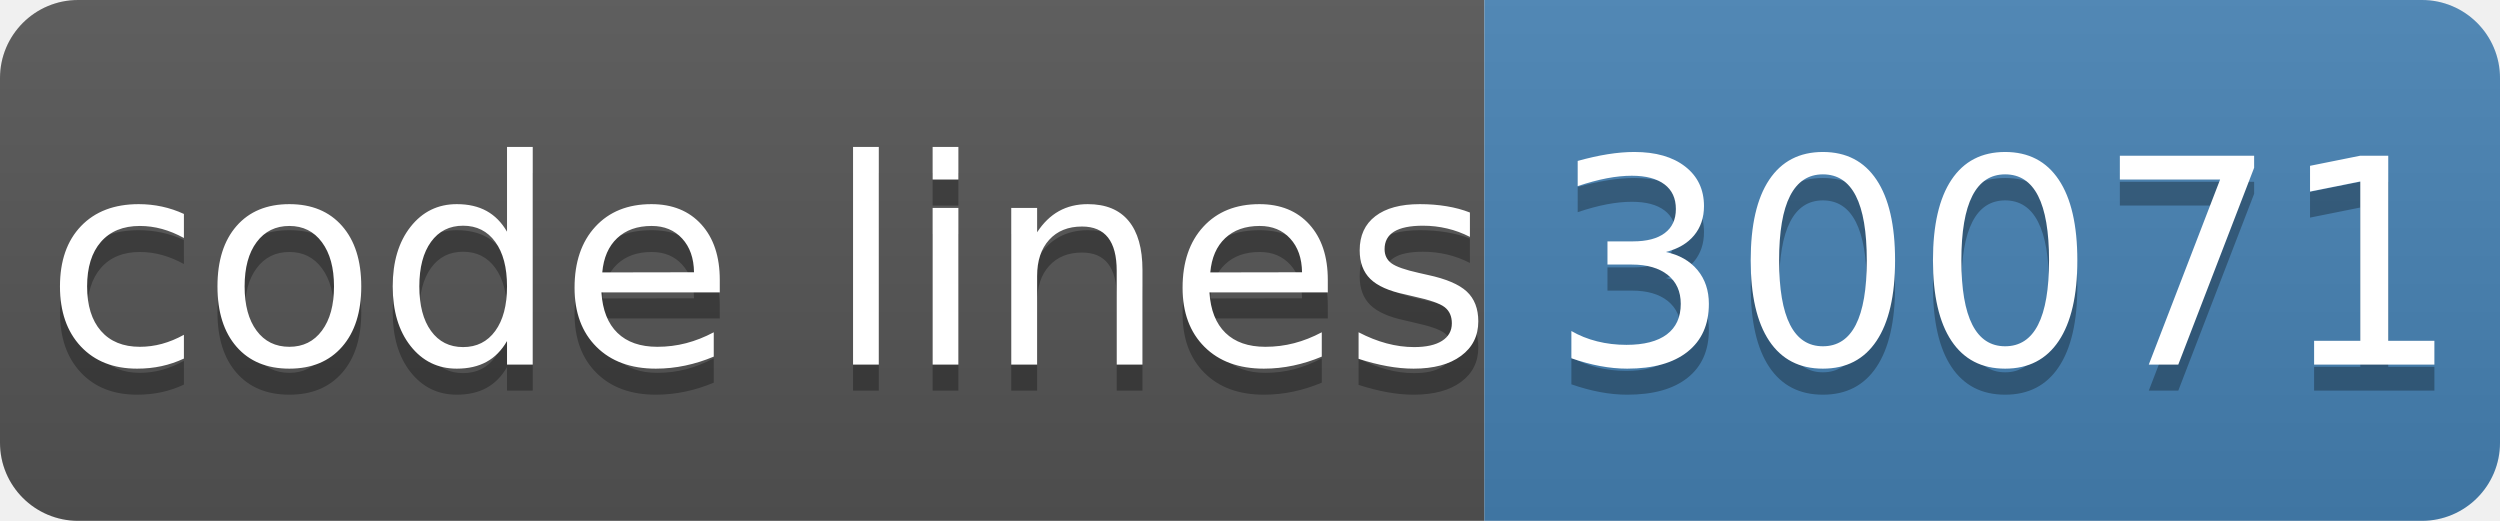
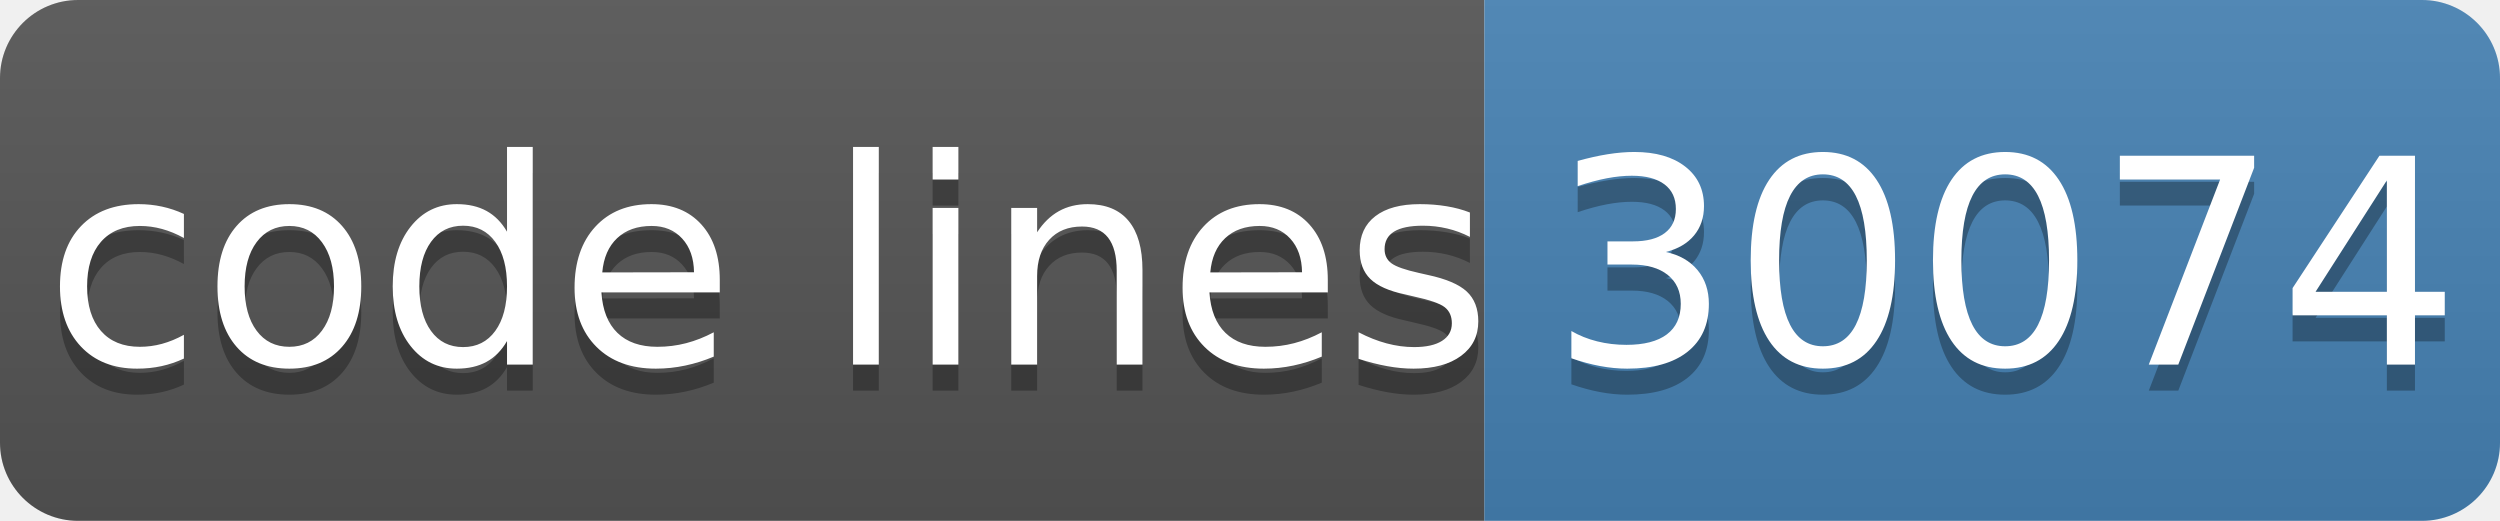
- <svg xmlns="http://www.w3.org/2000/svg" width="96" height="20" role="img" aria-label="code lines: 30071">
+ <svg xmlns="http://www.w3.org/2000/svg" width="96" height="20" role="img" aria-label="code lines: 30074">
  <linearGradient id="s" x2="0" y2="100%">
    <stop offset="0" stop-color="#bbb" stop-opacity=".1" />
    <stop offset="1" stop-opacity=".1" />
  </linearGradient>
  <clipPath id="r">
    <rect width="96" height="20" rx="3" fill="#fff" />
  </clipPath>
  <g clip-path="url(#r)">
    <rect width="57" height="20" fill="#555" />
    <rect x="57" width="40" height="20" fill="#4682b4" />
    <rect width="96" height="20" fill="url(#s)" />
  </g>
  <g fill="#fff" text-anchor="middle" font-family="Verdana,Geneva,DejaVu Sans,sans-serif" text-rendering="geometricPrecision" font-size="110">
    <text aria-hidden="true" x="295" y="150" fill="#010101" fill-opacity=".3" transform="scale(.1)" textLength="510">code lines</text>
    <text x="295" y="140" transform="scale(.1)" fill="#fff" textLength="510">code lines</text>
-     <text aria-hidden="true" x="770" y="150" fill="#010101" fill-opacity=".3" transform="scale(.1)" textLength="320">30071</text>
-     <text x="770" y="140" transform="scale(.1)" fill="#fff" textLength="320">30071</text>
+     <text aria-hidden="true" x="770" y="150" fill="#010101" fill-opacity=".3" transform="scale(.1)" textLength="320">30074</text>
+     <text x="770" y="140" transform="scale(.1)" fill="#fff" textLength="320">30074</text>
  </g>
</svg>
